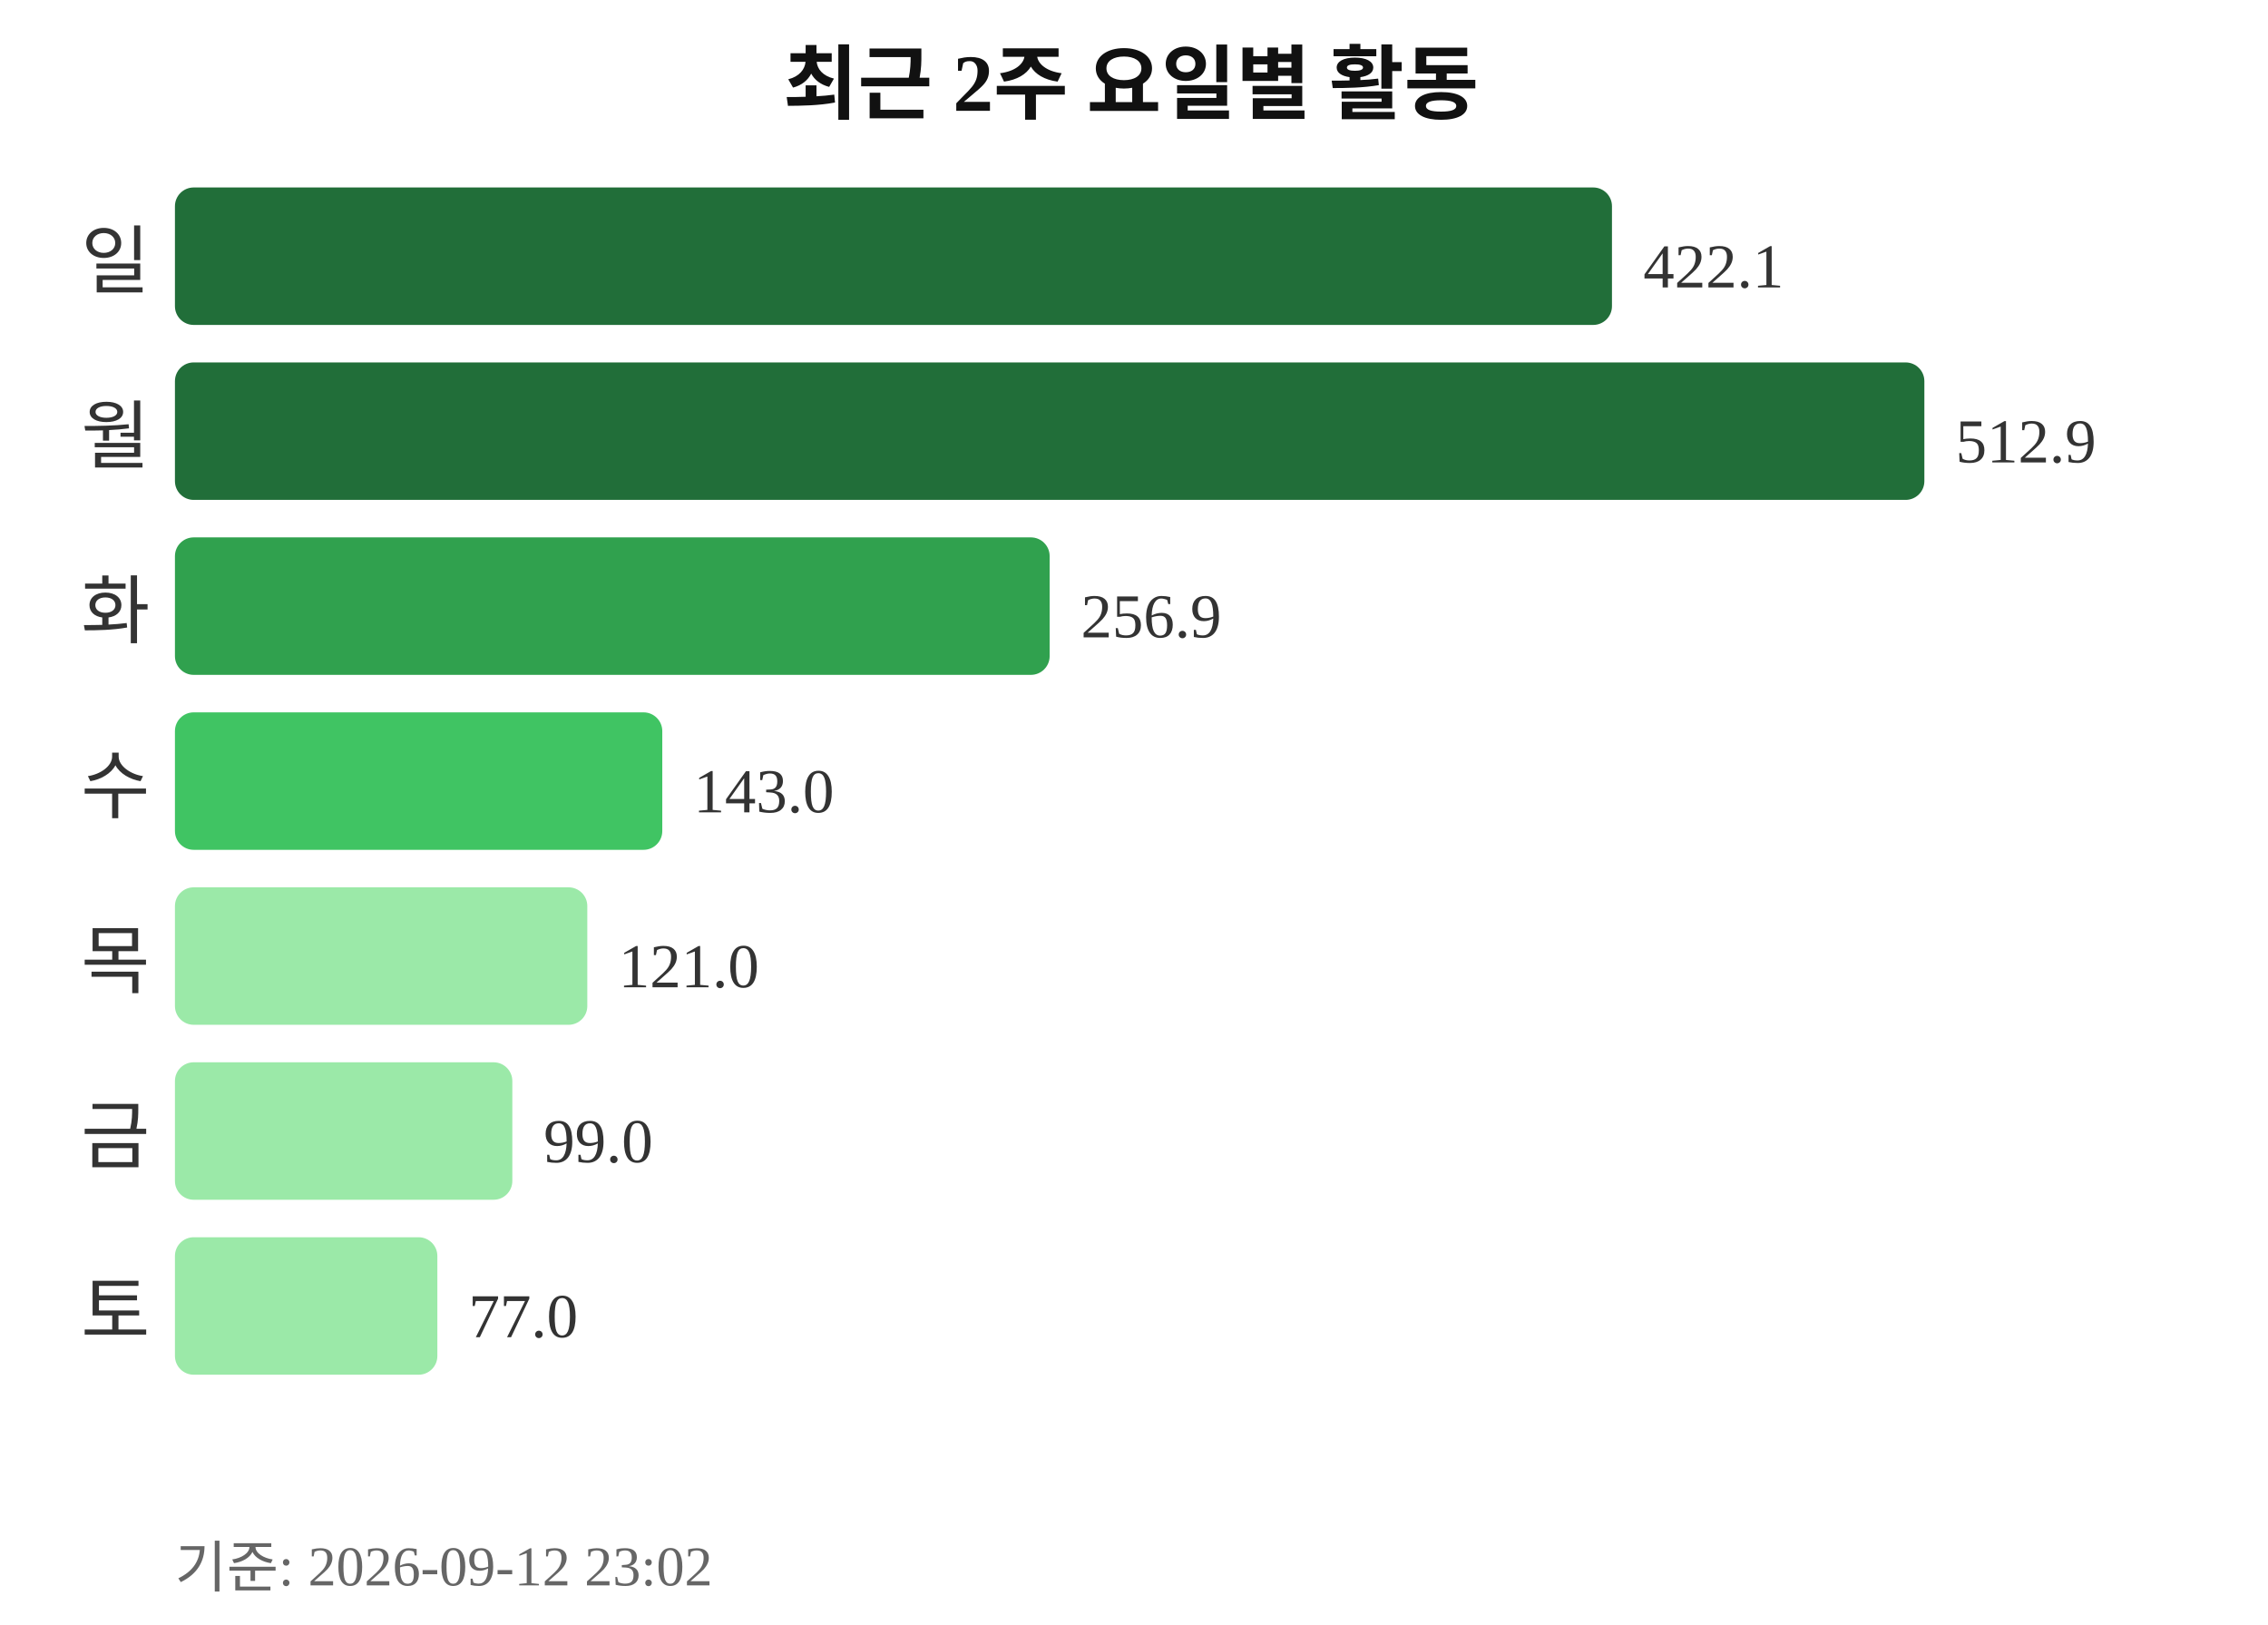
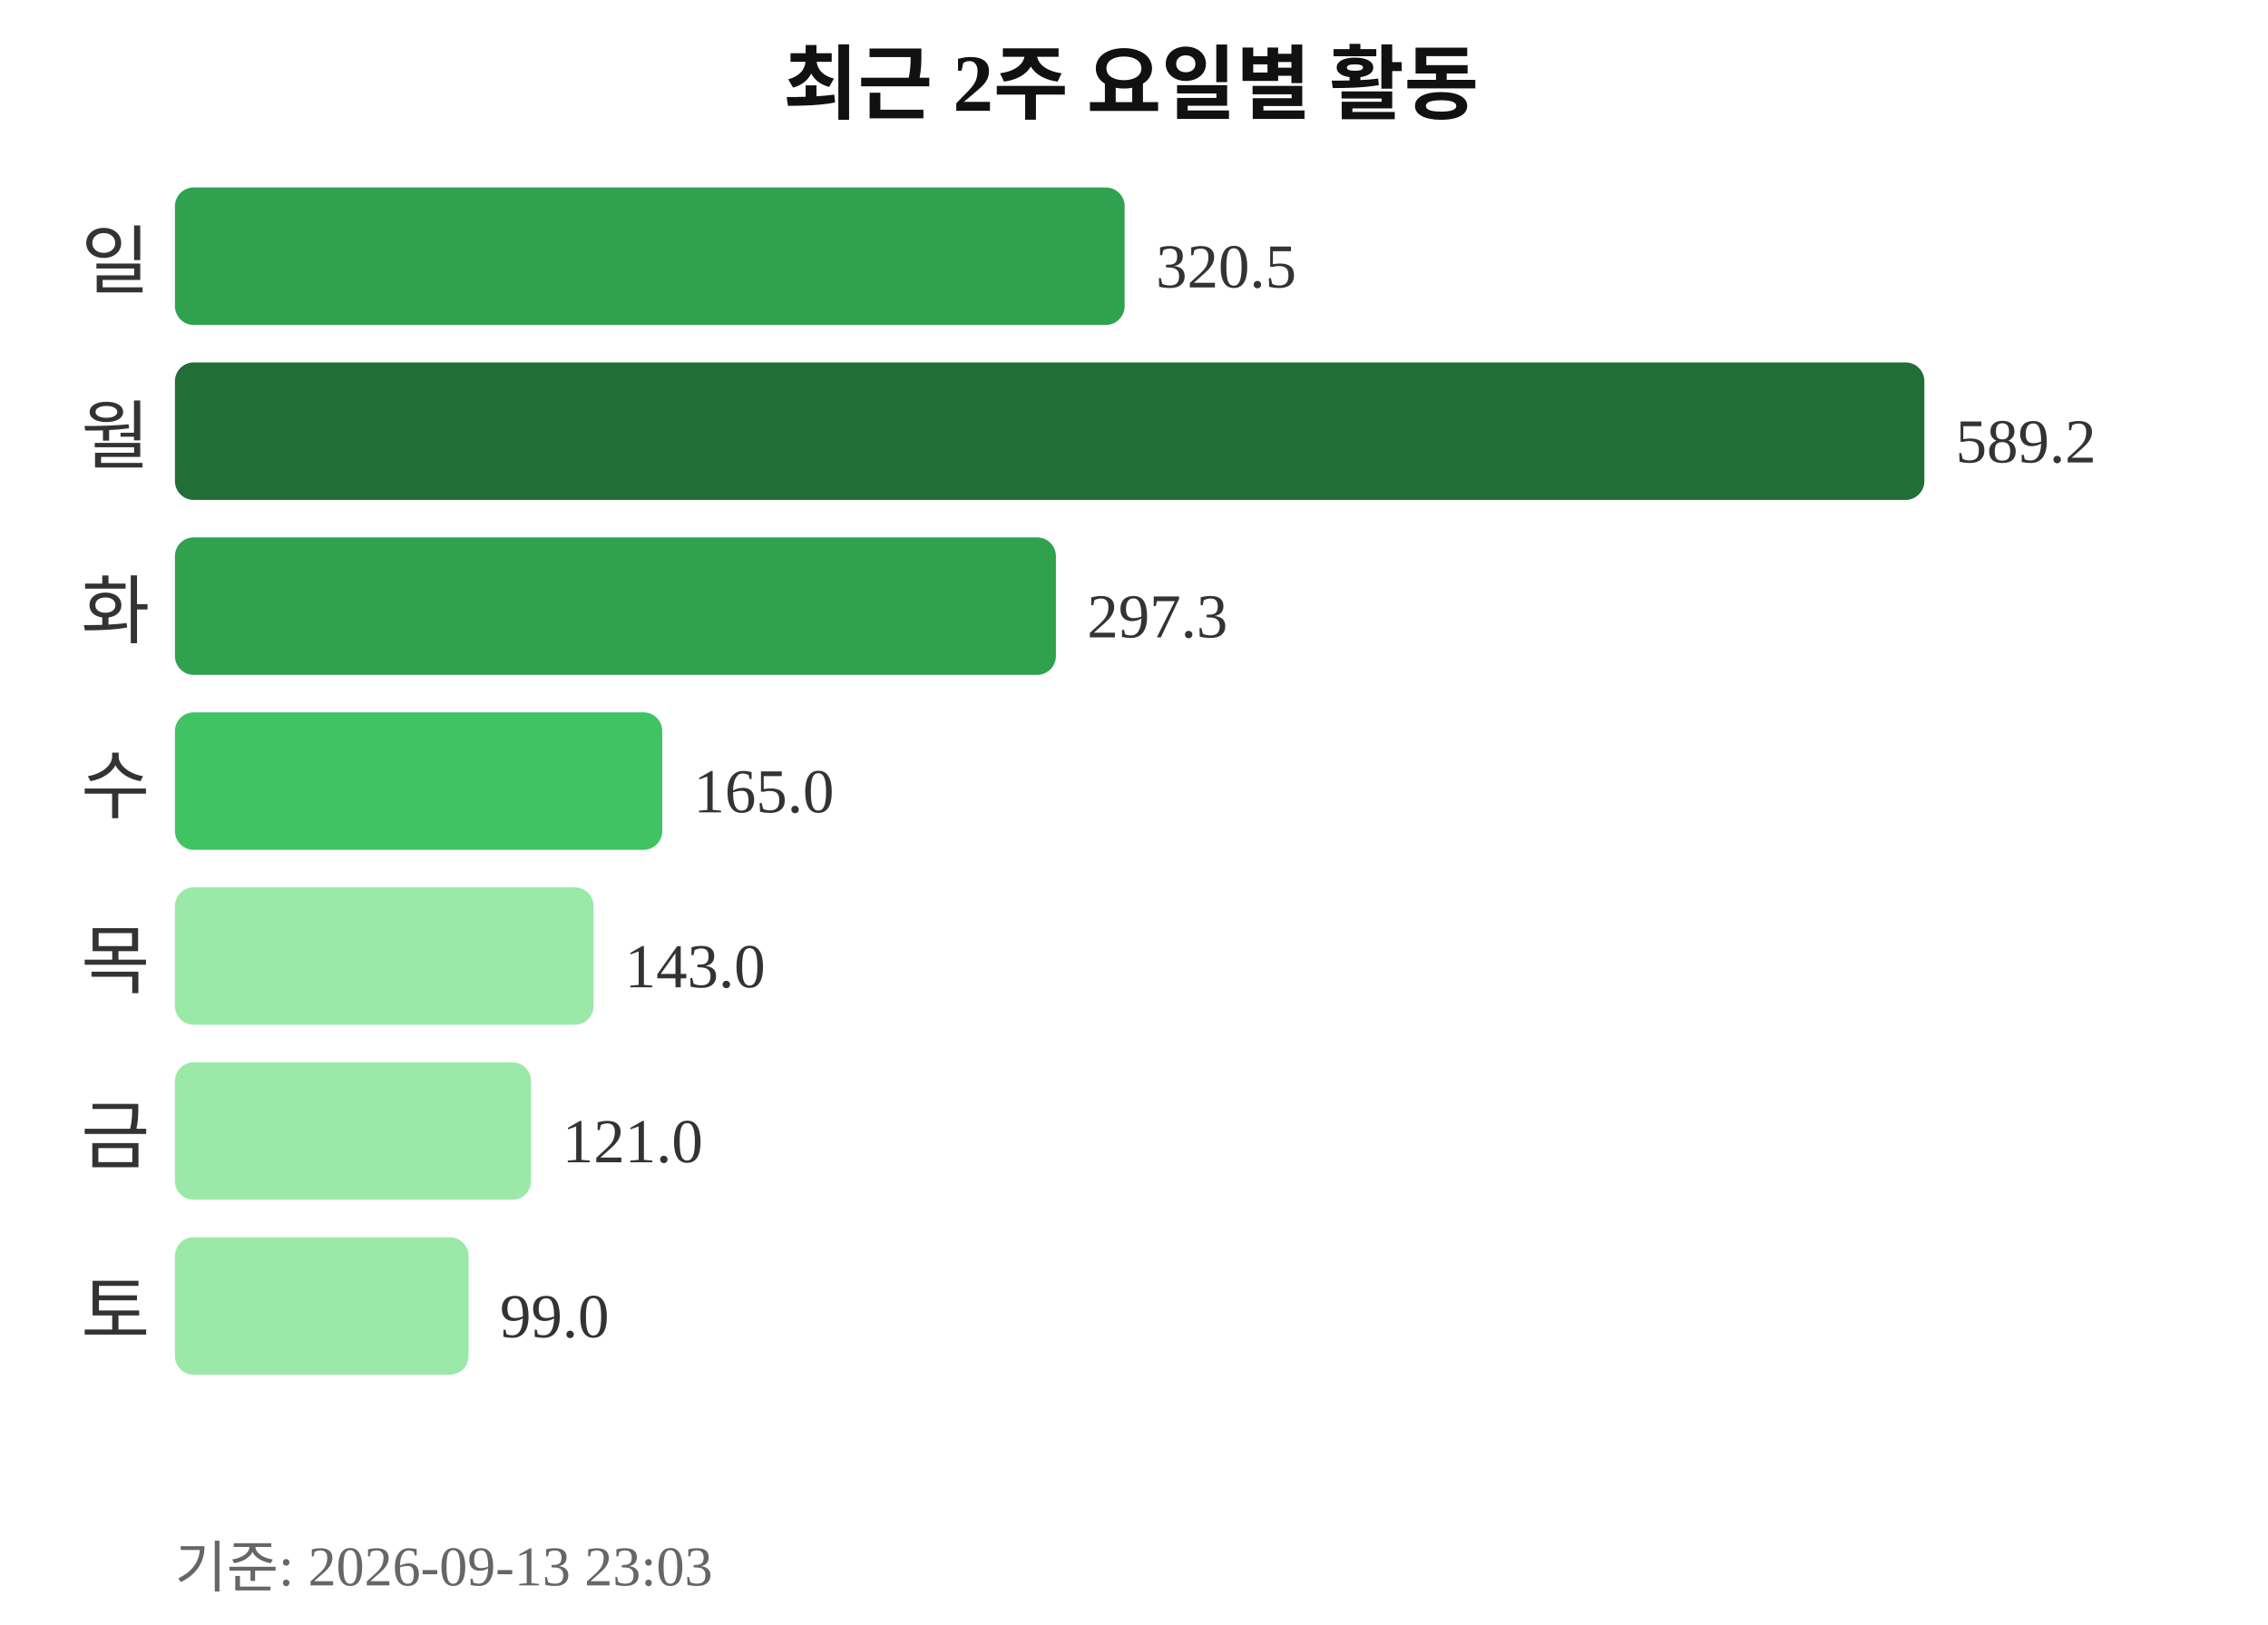
<svg xmlns="http://www.w3.org/2000/svg" width="363" height="260">
  <text x="181" y="18" text-anchor="middle" font-size="13" font-weight="bold" fill="#111111">최근 2주 요일별 활동</text>
  <text x="24" y="46" text-anchor="end" font-size="12" fill="#333333">일</text>
-   <rect x="28" y="30" width="230" height="22" rx="3" fill="#216e39" />
-   <text x="263" y="46" font-size="10" fill="#333333">422.1</text>
+   <rect x="28" y="30" width="152" height="22" rx="3" fill="#30a14e" />
+   <text x="185" y="46" font-size="10" fill="#333333">320.5</text>
  <text x="24" y="74" text-anchor="end" font-size="12" fill="#333333">월</text>
  <rect x="28" y="58" width="280" height="22" rx="3" fill="#216e39" />
-   <text x="313" y="74" font-size="10" fill="#333333">512.9</text>
+   <text x="313" y="74" font-size="10" fill="#333333">589.2</text>
  <text x="24" y="102" text-anchor="end" font-size="12" fill="#333333">화</text>
-   <rect x="28" y="86" width="140" height="22" rx="3" fill="#30a14e" />
-   <text x="173" y="102" font-size="10" fill="#333333">256.9</text>
+   <rect x="28" y="86" width="141" height="22" rx="3" fill="#30a14e" />
+   <text x="174" y="102" font-size="10" fill="#333333">297.3</text>
  <text x="24" y="130" text-anchor="end" font-size="12" fill="#333333">수</text>
  <rect x="28" y="114" width="78" height="22" rx="3" fill="#40c463" />
-   <text x="111" y="130" font-size="10" fill="#333333">143.0</text>
+   <text x="111" y="130" font-size="10" fill="#333333">165.0</text>
  <text x="24" y="158" text-anchor="end" font-size="12" fill="#333333">목</text>
-   <rect x="28" y="142" width="66" height="22" rx="3" fill="#9be9a8" />
-   <text x="99" y="158" font-size="10" fill="#333333">121.0</text>
+   <rect x="28" y="142" width="67" height="22" rx="3" fill="#9be9a8" />
+   <text x="100" y="158" font-size="10" fill="#333333">143.0</text>
  <text x="24" y="186" text-anchor="end" font-size="12" fill="#333333">금</text>
-   <rect x="28" y="170" width="54" height="22" rx="3" fill="#9be9a8" />
-   <text x="87" y="186" font-size="10" fill="#333333">99.0</text>
+   <rect x="28" y="170" width="57" height="22" rx="3" fill="#9be9a8" />
+   <text x="90" y="186" font-size="10" fill="#333333">121.0</text>
  <text x="24" y="214" text-anchor="end" font-size="12" fill="#333333">토</text>
-   <rect x="28" y="198" width="42" height="22" rx="3" fill="#9be9a8" />
-   <text x="75" y="214" font-size="10" fill="#333333">77.0</text>
-   <text x="28" y="254" font-size="9" fill="#666666">기준: 2026-09-12 23:02</text>
+   <rect x="28" y="198" width="47" height="22" rx="3" fill="#9be9a8" />
+   <text x="80" y="214" font-size="10" fill="#333333">99.0</text>
+   <text x="28" y="254" font-size="9" fill="#666666">기준: 2026-09-13 23:03</text>
</svg>
